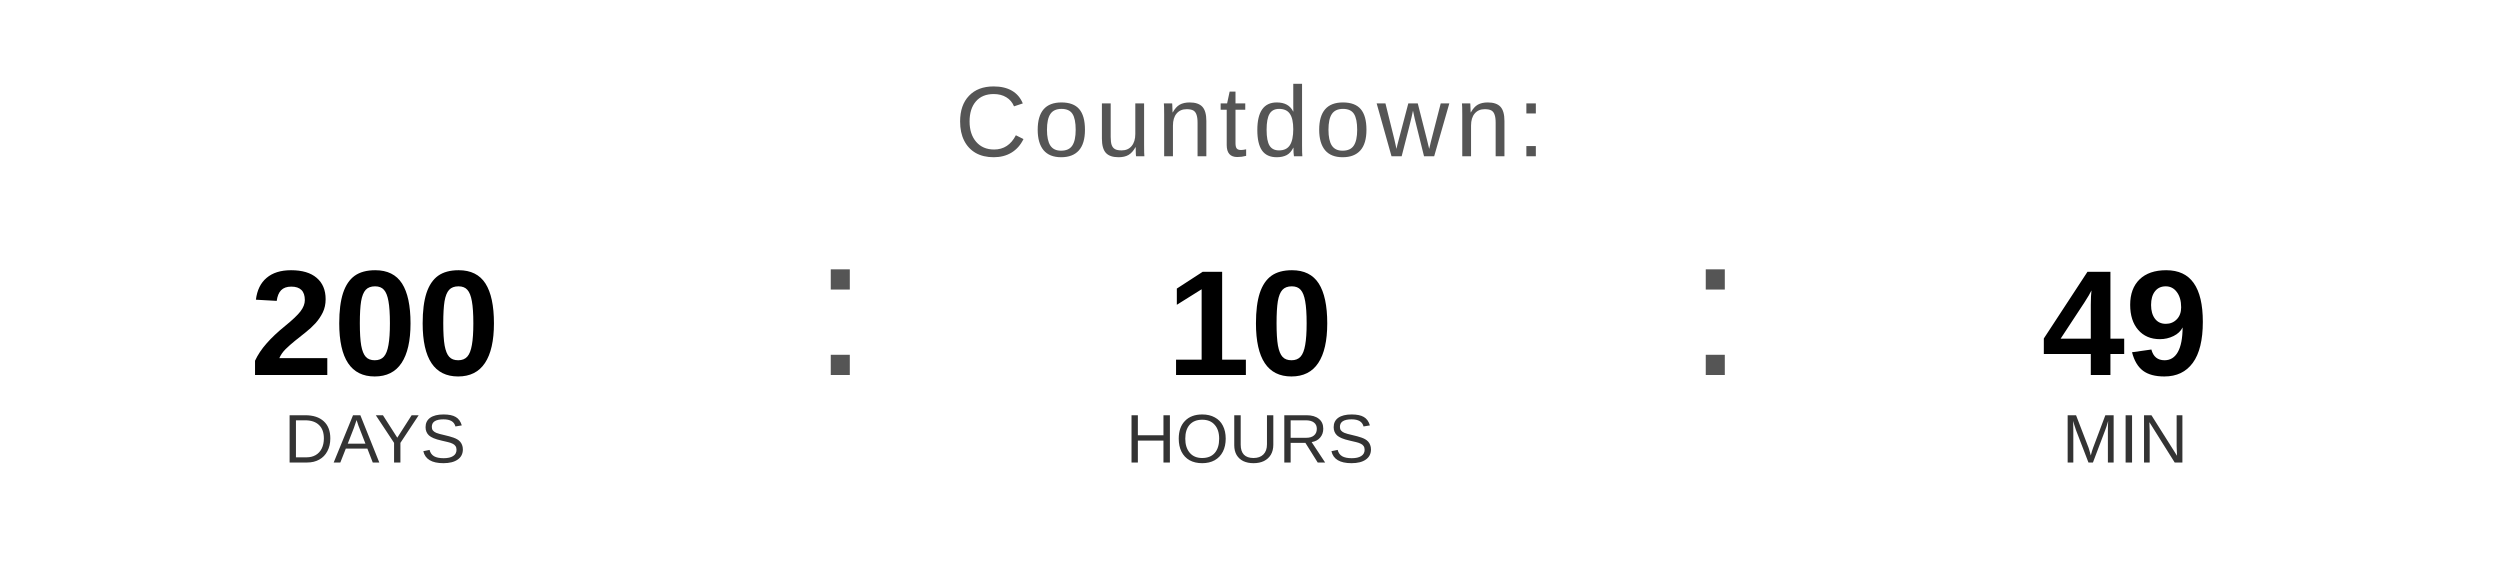
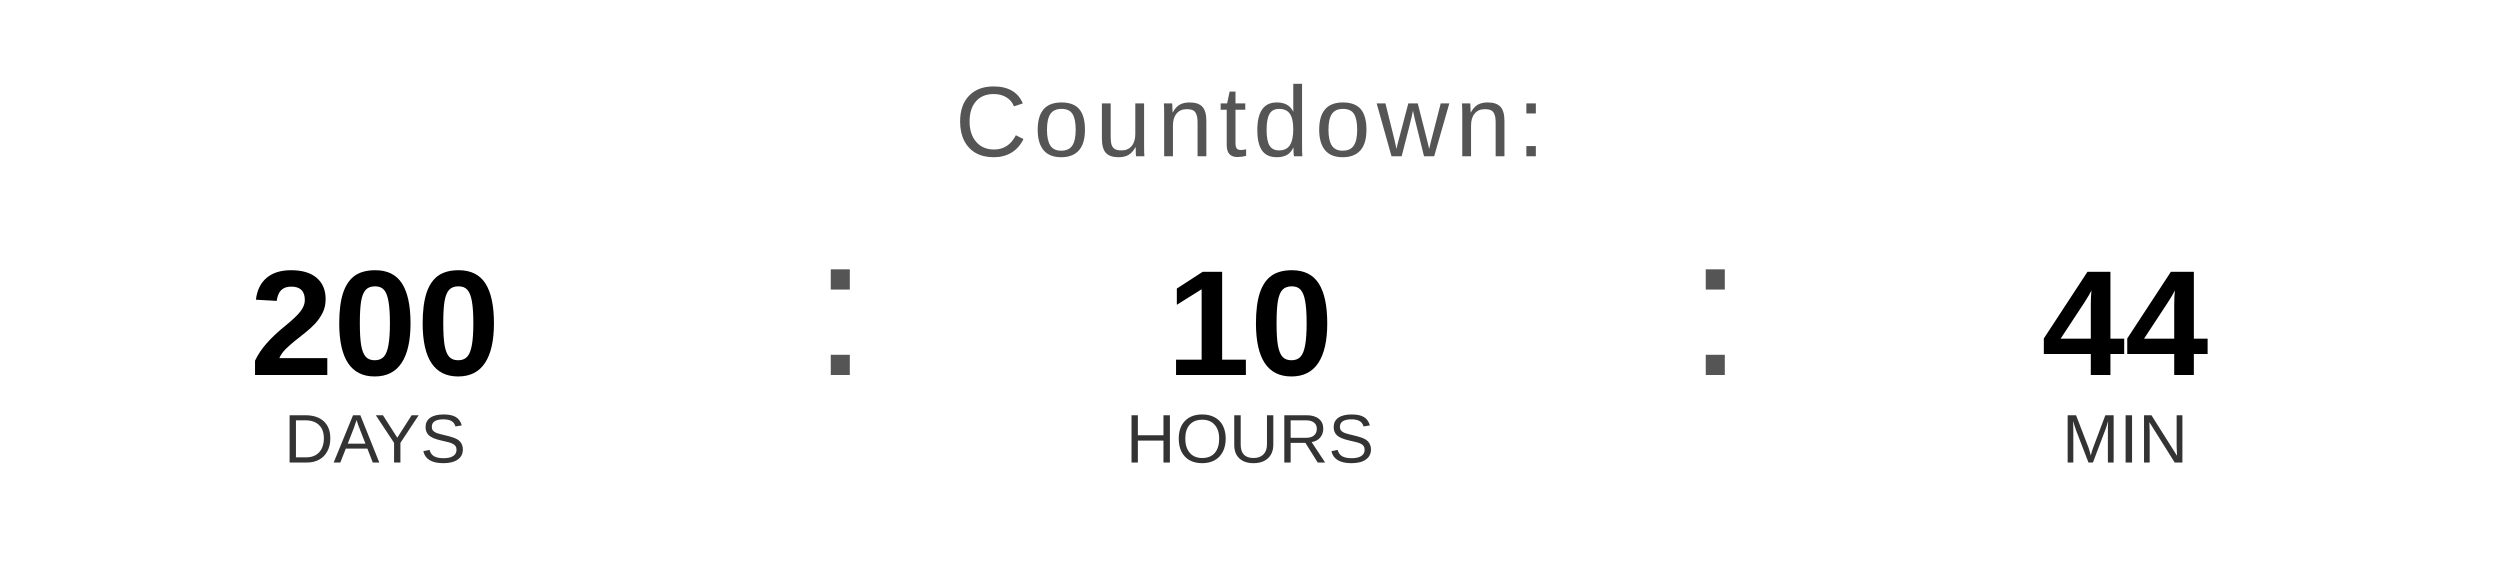
<svg xmlns="http://www.w3.org/2000/svg" width="400" height="90" viewBox="0 0 400 90">
  <text x="200" y="25" font-family="Arial, Helvetica, sans-serif" font-size="16" fill="#555555" text-anchor="middle" letter-spacing="1">
    Countdown:
  </text>
  <text x="60" y="60" font-family="Arial, Helvetica, sans-serif" font-size="24" font-weight="bold" fill="#000000" text-anchor="middle">200</text>
  <text x="60" y="74" font-family="Arial, Helvetica, sans-serif" font-size="11" fill="#333333" text-anchor="middle">DAYS</text>
  <text x="130" y="60" font-family="Arial, sans-serif" font-size="32" fill="#555555">:</text>
  <text x="200" y="60" font-family="Arial, Helvetica, sans-serif" font-size="24" font-weight="bold" fill="#000000" text-anchor="middle">10</text>
  <text x="200" y="74" font-family="Arial, Helvetica, sans-serif" font-size="11" fill="#333333" text-anchor="middle">HOURS</text>
  <text x="270" y="60" font-family="Arial, sans-serif" font-size="32" fill="#555555">:</text>
-   <text x="340" y="60" font-family="Arial, Helvetica, sans-serif" font-size="24" font-weight="bold" fill="#000000" text-anchor="middle">49</text>
+   <text x="340" y="60" font-family="Arial, Helvetica, sans-serif" font-size="24" font-weight="bold" fill="#000000" text-anchor="middle">44</text>
  <text x="340" y="74" font-family="Arial, Helvetica, sans-serif" font-size="11" fill="#333333" text-anchor="middle">MIN</text>
</svg>
